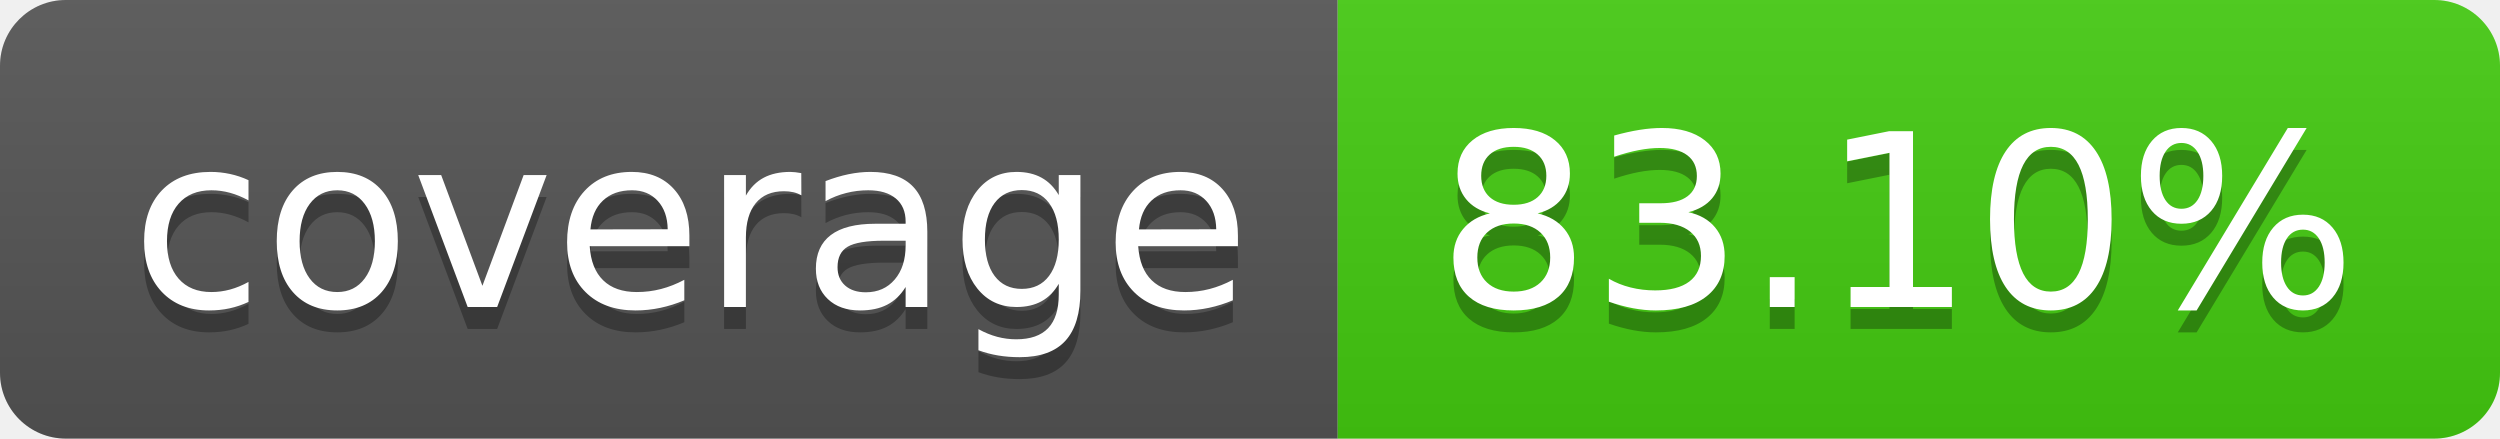
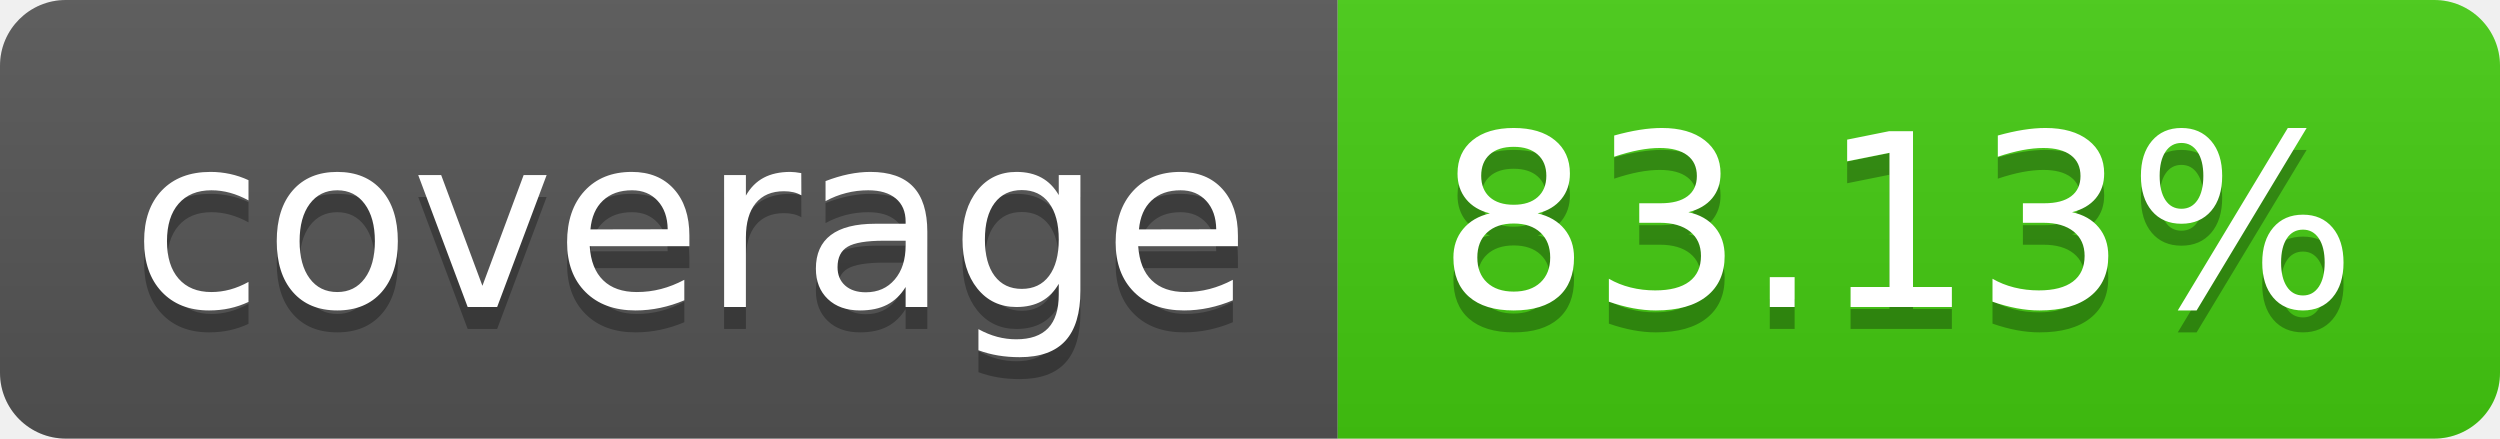
- <svg xmlns="http://www.w3.org/2000/svg" width="114" height="20" role="img" aria-label="coverage: 83.10%">
+ <svg xmlns="http://www.w3.org/2000/svg" width="114" height="20" role="img" aria-label="coverage: 83.13%">
  <linearGradient id="s" x2="0" y2="100%">
    <stop offset="0" stop-color="#bbb" stop-opacity=".1" />
    <stop offset="1" stop-opacity=".1" />
  </linearGradient>
  <clipPath id="r">
    <rect width="114" height="20" rx="3" fill="#fff" />
  </clipPath>
  <g clip-path="url(#r)">
    <rect width="61" height="20" fill="#555" />
    <rect x="61" width="53" height="20" fill="#4c1" />
    <rect width="114" height="20" fill="url(#s)" />
  </g>
  <g fill="#fff" text-anchor="middle" font-family="Verdana,Geneva,DejaVu Sans,sans-serif" text-rendering="geometricPrecision" font-size="110">
    <text aria-hidden="true" x="315" y="150" fill="#010101" fill-opacity=".3" transform="scale(.1)" textLength="510">coverage</text>
    <text x="315" y="140" transform="scale(.1)" fill="#fff" textLength="510">coverage</text>
-     <text aria-hidden="true" x="865" y="150" fill="#010101" fill-opacity=".3" transform="scale(.1)" textLength="430">83.10%</text>
-     <text x="865" y="140" transform="scale(.1)" fill="#fff" textLength="430">83.10%</text>
+     <text aria-hidden="true" x="865" y="150" fill="#010101" fill-opacity=".3" transform="scale(.1)" textLength="430">83.13%</text>
+     <text x="865" y="140" transform="scale(.1)" fill="#fff" textLength="430">83.13%</text>
  </g>
</svg>
